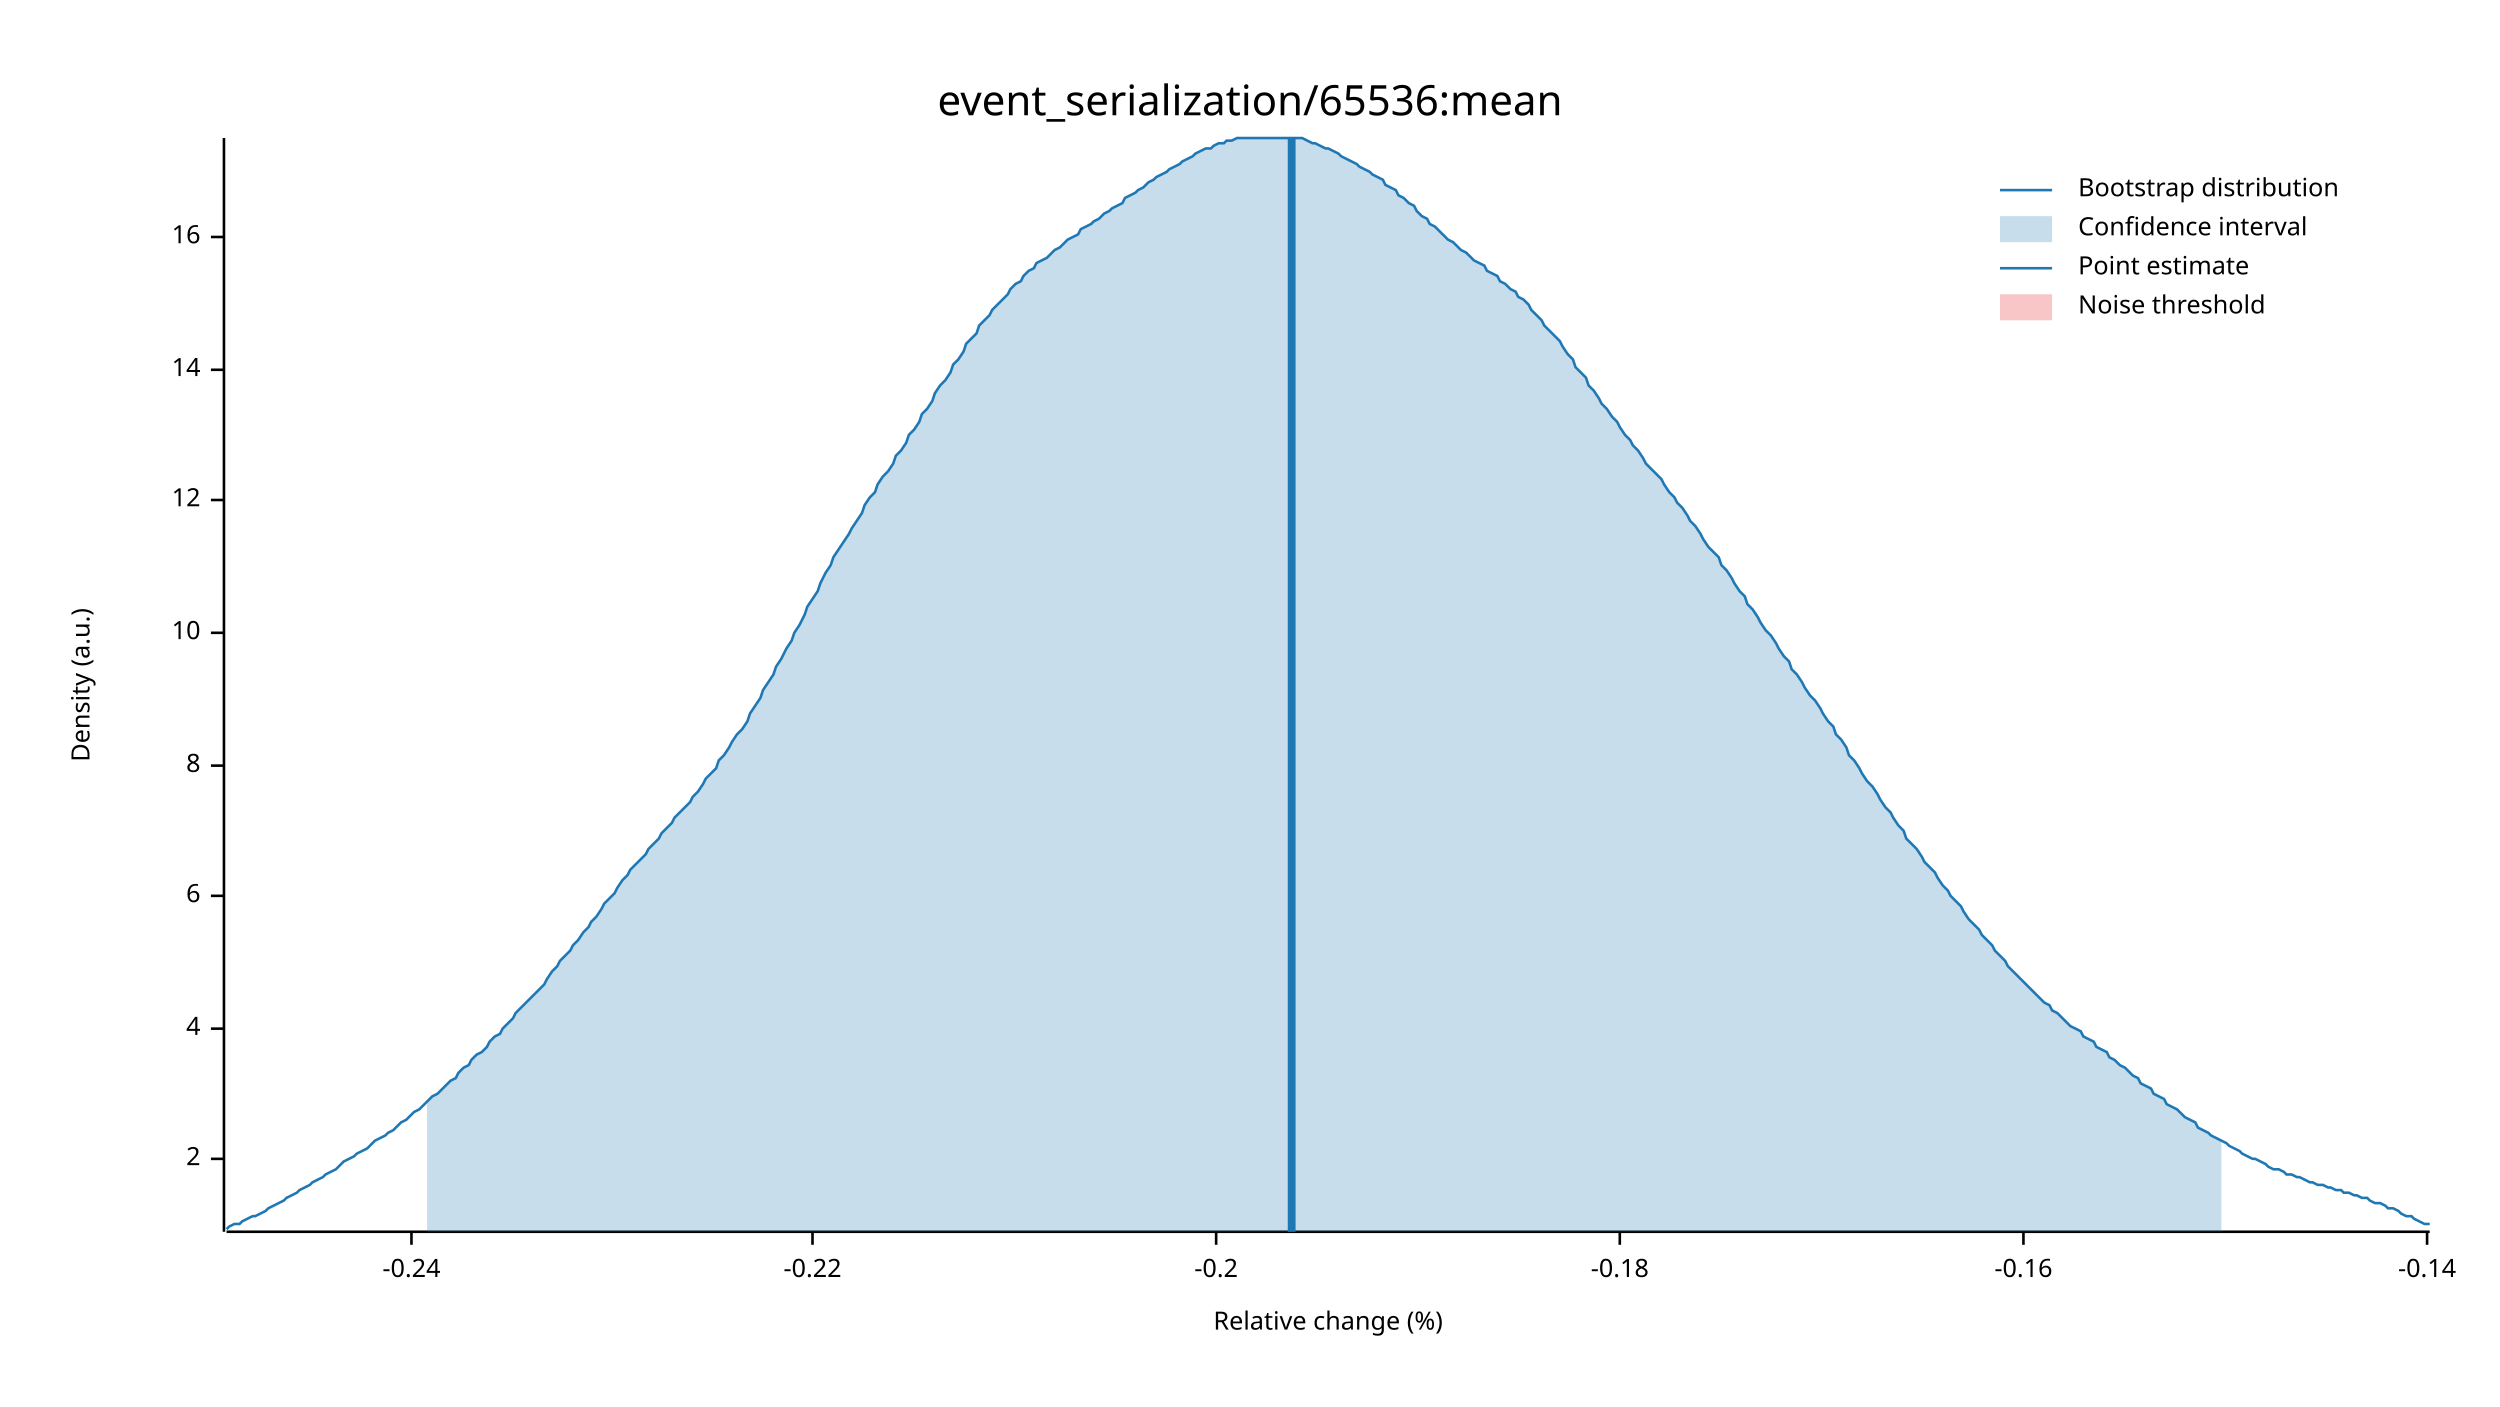
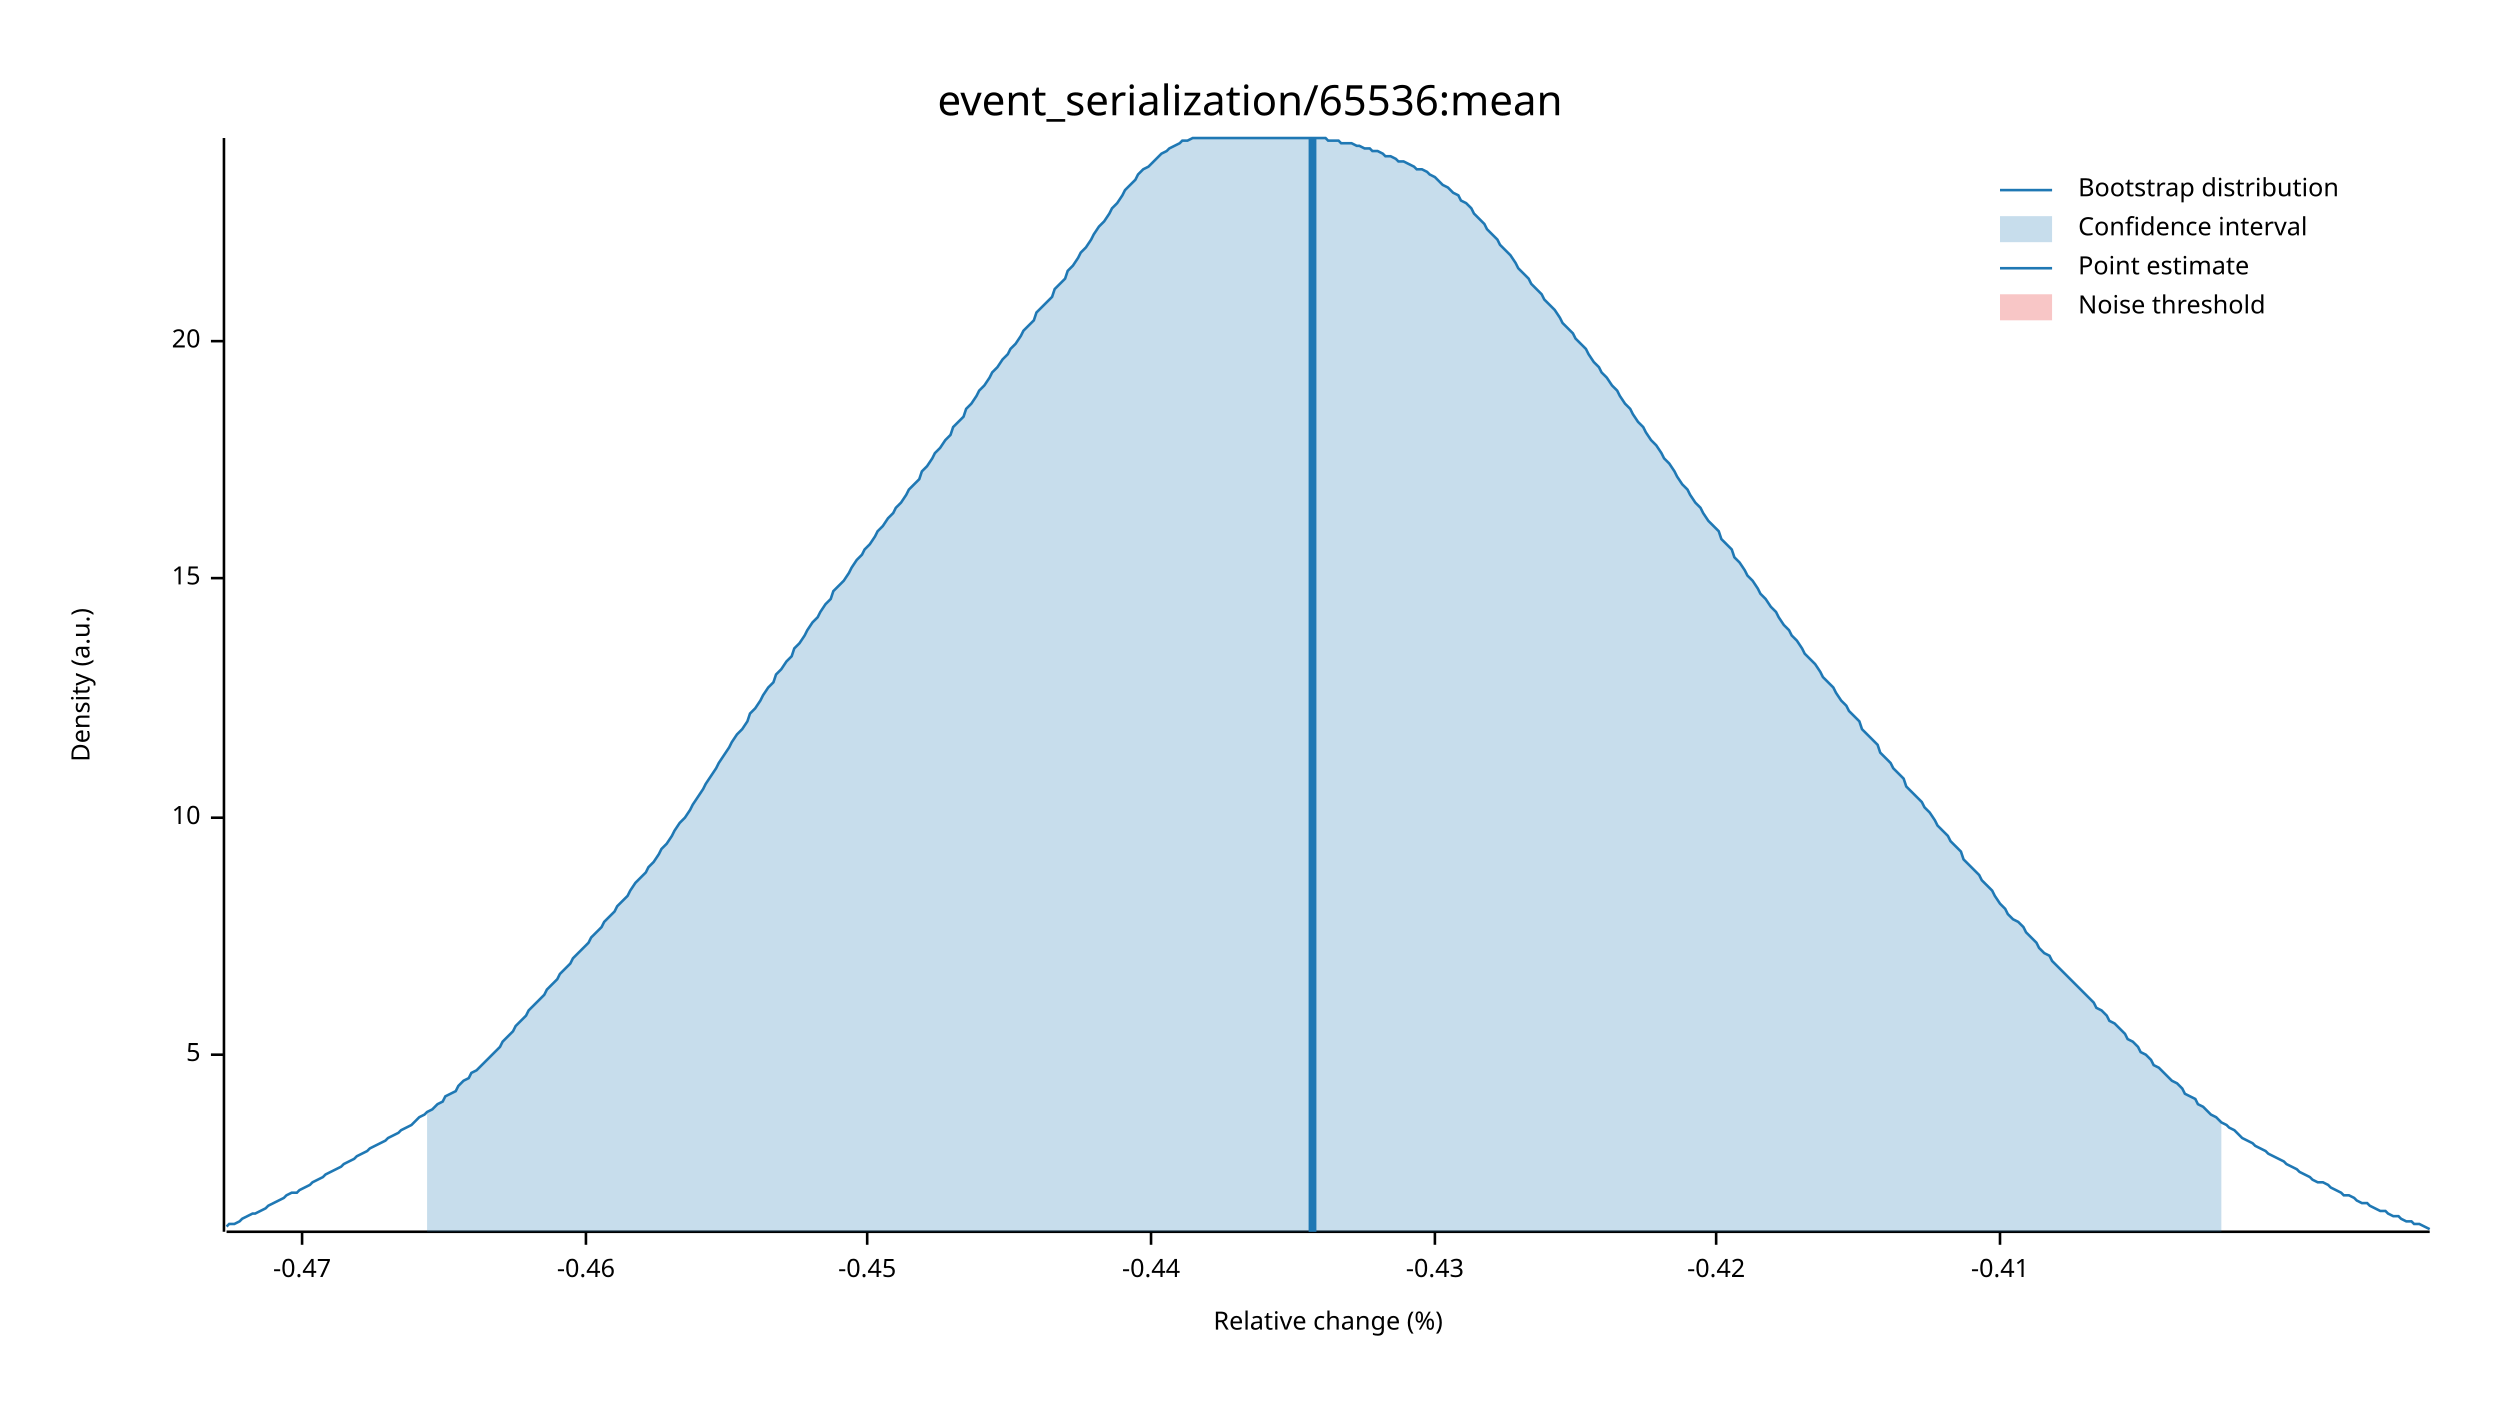
<svg xmlns="http://www.w3.org/2000/svg" width="960" height="540" viewBox="0 0 960 540">
  <text x="480" y="32" dy="0.76em" text-anchor="middle" font-family="sans-serif" font-size="16.129" opacity="1" fill="#000000">
event_serialization/65536:mean
</text>
  <text x="27" y="263" dy="0.76em" text-anchor="middle" font-family="sans-serif" font-size="9.677" opacity="1" fill="#000000" transform="rotate(270, 27, 263)">
Density (a.u.)
</text>
  <text x="510" y="513" dy="-0.5ex" text-anchor="middle" font-family="sans-serif" font-size="9.677" opacity="1" fill="#000000">
Relative change (%)
</text>
  <polyline fill="none" opacity="1" stroke="#000000" stroke-width="1" points="86,53 86,473 " />
-   <text x="77" y="445" dy="0.5ex" text-anchor="end" font-family="sans-serif" font-size="9.677" opacity="1" fill="#000000">
- 2
+   <text x="77" y="405" dy="0.5ex" text-anchor="end" font-family="sans-serif" font-size="9.677" opacity="1" fill="#000000">
+ 5
</text>
-   <polyline fill="none" opacity="1" stroke="#000000" stroke-width="1" points="81,445 86,445 " />
-   <text x="77" y="395" dy="0.5ex" text-anchor="end" font-family="sans-serif" font-size="9.677" opacity="1" fill="#000000">
- 4
- </text>
-   <polyline fill="none" opacity="1" stroke="#000000" stroke-width="1" points="81,395 86,395 " />
-   <text x="77" y="344" dy="0.5ex" text-anchor="end" font-family="sans-serif" font-size="9.677" opacity="1" fill="#000000">
- 6
- </text>
-   <polyline fill="none" opacity="1" stroke="#000000" stroke-width="1" points="81,344 86,344 " />
-   <text x="77" y="294" dy="0.5ex" text-anchor="end" font-family="sans-serif" font-size="9.677" opacity="1" fill="#000000">
- 8
- </text>
-   <polyline fill="none" opacity="1" stroke="#000000" stroke-width="1" points="81,294 86,294 " />
-   <text x="77" y="243" dy="0.5ex" text-anchor="end" font-family="sans-serif" font-size="9.677" opacity="1" fill="#000000">
+   <polyline fill="none" opacity="1" stroke="#000000" stroke-width="1" points="81,405 86,405 " />
+   <text x="77" y="314" dy="0.5ex" text-anchor="end" font-family="sans-serif" font-size="9.677" opacity="1" fill="#000000">
10
</text>
-   <polyline fill="none" opacity="1" stroke="#000000" stroke-width="1" points="81,243 86,243 " />
-   <text x="77" y="192" dy="0.5ex" text-anchor="end" font-family="sans-serif" font-size="9.677" opacity="1" fill="#000000">
- 12
+   <polyline fill="none" opacity="1" stroke="#000000" stroke-width="1" points="81,314 86,314 " />
+   <text x="77" y="222" dy="0.5ex" text-anchor="end" font-family="sans-serif" font-size="9.677" opacity="1" fill="#000000">
+ 15
</text>
-   <polyline fill="none" opacity="1" stroke="#000000" stroke-width="1" points="81,192 86,192 " />
-   <text x="77" y="142" dy="0.5ex" text-anchor="end" font-family="sans-serif" font-size="9.677" opacity="1" fill="#000000">
- 14
+   <polyline fill="none" opacity="1" stroke="#000000" stroke-width="1" points="81,222 86,222 " />
+   <text x="77" y="131" dy="0.5ex" text-anchor="end" font-family="sans-serif" font-size="9.677" opacity="1" fill="#000000">
+ 20
</text>
-   <polyline fill="none" opacity="1" stroke="#000000" stroke-width="1" points="81,142 86,142 " />
-   <text x="77" y="91" dy="0.5ex" text-anchor="end" font-family="sans-serif" font-size="9.677" opacity="1" fill="#000000">
- 16
+   <polyline fill="none" opacity="1" stroke="#000000" stroke-width="1" points="81,131 86,131 " />
+   <polyline fill="none" opacity="1" stroke="#000000" stroke-width="1" points="87,473 933,473 " />
+   <text x="116" y="483" dy="0.76em" text-anchor="middle" font-family="sans-serif" font-size="9.677" opacity="1" fill="#000000">
+ -0.47
</text>
-   <polyline fill="none" opacity="1" stroke="#000000" stroke-width="1" points="81,91 86,91 " />
-   <polyline fill="none" opacity="1" stroke="#000000" stroke-width="1" points="87,473 933,473 " />
-   <text x="158" y="483" dy="0.76em" text-anchor="middle" font-family="sans-serif" font-size="9.677" opacity="1" fill="#000000">
- -0.24
+   <polyline fill="none" opacity="1" stroke="#000000" stroke-width="1" points="116,473 116,478 " />
+   <text x="225" y="483" dy="0.76em" text-anchor="middle" font-family="sans-serif" font-size="9.677" opacity="1" fill="#000000">
+ -0.46
</text>
-   <polyline fill="none" opacity="1" stroke="#000000" stroke-width="1" points="158,473 158,478 " />
-   <text x="312" y="483" dy="0.76em" text-anchor="middle" font-family="sans-serif" font-size="9.677" opacity="1" fill="#000000">
- -0.22
+   <polyline fill="none" opacity="1" stroke="#000000" stroke-width="1" points="225,473 225,478 " />
+   <text x="333" y="483" dy="0.76em" text-anchor="middle" font-family="sans-serif" font-size="9.677" opacity="1" fill="#000000">
+ -0.45
</text>
-   <polyline fill="none" opacity="1" stroke="#000000" stroke-width="1" points="312,473 312,478 " />
-   <text x="467" y="483" dy="0.76em" text-anchor="middle" font-family="sans-serif" font-size="9.677" opacity="1" fill="#000000">
- -0.2
+   <polyline fill="none" opacity="1" stroke="#000000" stroke-width="1" points="333,473 333,478 " />
+   <text x="442" y="483" dy="0.76em" text-anchor="middle" font-family="sans-serif" font-size="9.677" opacity="1" fill="#000000">
+ -0.44
</text>
-   <polyline fill="none" opacity="1" stroke="#000000" stroke-width="1" points="467,473 467,478 " />
-   <text x="622" y="483" dy="0.76em" text-anchor="middle" font-family="sans-serif" font-size="9.677" opacity="1" fill="#000000">
- -0.18
+   <polyline fill="none" opacity="1" stroke="#000000" stroke-width="1" points="442,473 442,478 " />
+   <text x="551" y="483" dy="0.76em" text-anchor="middle" font-family="sans-serif" font-size="9.677" opacity="1" fill="#000000">
+ -0.43
</text>
-   <polyline fill="none" opacity="1" stroke="#000000" stroke-width="1" points="622,473 622,478 " />
-   <text x="777" y="483" dy="0.76em" text-anchor="middle" font-family="sans-serif" font-size="9.677" opacity="1" fill="#000000">
- -0.16
+   <polyline fill="none" opacity="1" stroke="#000000" stroke-width="1" points="551,473 551,478 " />
+   <text x="659" y="483" dy="0.76em" text-anchor="middle" font-family="sans-serif" font-size="9.677" opacity="1" fill="#000000">
+ -0.42
</text>
-   <polyline fill="none" opacity="1" stroke="#000000" stroke-width="1" points="777,473 777,478 " />
-   <text x="932" y="483" dy="0.76em" text-anchor="middle" font-family="sans-serif" font-size="9.677" opacity="1" fill="#000000">
- -0.14
+   <polyline fill="none" opacity="1" stroke="#000000" stroke-width="1" points="659,473 659,478 " />
+   <text x="768" y="483" dy="0.76em" text-anchor="middle" font-family="sans-serif" font-size="9.677" opacity="1" fill="#000000">
+ -0.41
</text>
-   <polyline fill="none" opacity="1" stroke="#000000" stroke-width="1" points="932,473 932,478 " />
-   <polyline fill="none" opacity="1" stroke="#1F78B4" stroke-width="1" points="87,472 88,471 90,470 92,470 93,469 95,468 97,467 98,467 100,466 102,465 103,464 105,463 107,462 109,461 110,460 112,459 114,458 115,457 117,456 119,455 120,454 122,453 124,452 125,451 127,450 129,449 131,447 132,446 134,445 136,444 137,443 139,442 141,441 142,440 144,438 146,437 148,436 149,435 151,434 153,432 154,431 156,430 158,428 159,427 161,426 163,424 164,423 166,421 168,420 170,418 171,417 173,415 175,414 176,412 178,410 180,409 181,407 183,405 185,404 187,402 188,400 190,398 192,397 193,395 195,393 197,391 198,389 200,387 202,385 203,384 205,382 207,380 209,378 210,376 212,373 214,371 215,369 217,367 219,365 220,363 222,361 224,358 226,356 227,354 229,352 231,349 232,347 234,345 236,343 237,341 239,338 241,336 242,334 244,332 246,330 248,328 249,326 251,324 253,322 254,320 256,318 258,316 259,314 261,312 263,310 265,308 266,306 268,304 270,301 271,299 273,297 275,295 276,292 278,290 280,287 281,285 283,282 285,280 287,277 288,274 290,271 292,268 293,265 295,262 297,259 298,256 300,253 302,249 304,246 305,243 307,240 309,236 310,233 312,230 314,227 315,224 317,220 319,217 320,214 322,211 324,208 326,205 327,203 329,200 331,197 332,194 334,191 336,189 337,186 339,183 341,181 343,178 344,175 346,173 348,170 349,167 351,165 353,162 354,159 356,157 358,154 359,151 361,148 363,146 365,143 366,140 368,138 370,135 371,132 373,130 375,128 376,125 378,123 380,121 381,119 383,117 385,115 387,113 388,111 390,109 392,108 393,106 395,104 397,103 398,101 400,100 402,99 404,97 405,96 407,95 409,93 410,92 412,91 414,90 415,88 417,87 419,86 420,85 422,84 424,82 426,81 427,80 429,79 431,78 432,76 434,75 436,74 437,73 439,72 441,70 443,69 444,68 446,67 448,66 449,65 451,64 453,63 454,62 456,61 458,60 459,59 461,58 463,57 465,57 466,56 468,55 470,55 471,54 473,54 475,53 476,53 478,53 480,53 482,53 483,53 485,53 487,53 488,53 490,53 492,53 493,53 495,53 497,53 498,53 500,53 502,54 504,55 505,55 507,56 509,57 510,57 512,58 514,59 515,60 517,61 519,62 521,63 522,64 524,65 526,66 527,67 529,68 531,69 532,71 534,72 536,73 537,75 539,76 541,78 543,79 544,81 546,83 548,84 549,86 551,87 553,89 554,90 556,92 558,93 560,95 561,96 563,97 565,99 566,100 568,101 570,102 571,104 573,105 575,106 576,108 578,109 580,111 582,112 583,114 585,115 587,117 588,119 590,121 592,123 593,125 595,127 597,129 599,131 600,133 602,136 604,138 605,141 607,143 609,145 610,148 612,150 614,153 615,155 617,157 619,160 621,162 622,164 624,167 626,169 627,171 629,173 631,176 632,178 634,180 636,182 638,184 639,186 641,189 643,191 644,193 646,195 648,198 649,200 651,202 653,205 654,207 656,210 658,212 660,214 661,217 663,219 665,222 666,224 668,227 670,229 671,232 673,234 675,237 676,239 678,242 680,244 682,247 683,249 685,252 687,254 688,257 690,259 692,262 693,264 695,267 697,269 699,272 700,274 702,277 704,279 705,282 707,284 709,287 710,290 712,292 714,295 715,297 717,300 719,302 721,305 722,307 724,310 726,312 727,314 729,317 731,319 732,322 734,324 736,326 738,329 739,331 741,333 743,335 744,337 746,340 748,342 749,344 751,346 753,348 754,350 756,353 758,355 760,357 761,359 763,361 765,363 766,365 768,367 770,369 771,371 773,373 775,375 777,377 778,378 780,380 782,382 783,383 785,385 787,386 788,388 790,389 792,391 793,392 795,394 797,395 799,396 800,398 802,399 804,400 805,402 807,403 809,404 810,406 812,407 814,409 816,410 817,411 819,413 821,414 822,416 824,417 826,418 827,420 829,421 831,422 832,424 834,425 836,426 838,428 839,429 841,430 843,431 844,433 846,434 848,435 849,436 851,437 853,438 855,439 856,440 858,441 860,442 861,443 863,444 865,445 866,445 868,446 870,447 871,448 873,449 875,449 877,450 878,451 880,451 882,452 883,452 885,453 887,454 888,454 890,455 892,455 894,456 895,456 897,457 899,457 900,458 902,458 904,459 905,459 907,460 909,460 910,461 912,462 914,462 916,463 917,464 919,464 921,465 922,466 924,467 926,467 927,468 929,469 931,470 933,470 " />
-   <polygon opacity="0.25" fill="#1F78B4" points="164,423 166,421 168,420 170,418 171,417 173,415 175,414 176,412 178,410 180,409 181,407 183,405 185,404 187,402 188,400 190,398 192,397 193,395 195,393 197,391 198,389 200,387 202,385 203,384 205,382 207,380 209,378 210,376 212,373 214,371 215,369 217,367 219,365 220,363 222,361 224,358 226,356 227,354 229,352 231,349 232,347 234,345 236,343 237,341 239,338 241,336 242,334 244,332 246,330 248,328 249,326 251,324 253,322 254,320 256,318 258,316 259,314 261,312 263,310 265,308 266,306 268,304 270,301 271,299 273,297 275,295 276,292 278,290 280,287 281,285 283,282 285,280 287,277 288,274 290,271 292,268 293,265 295,262 297,259 298,256 300,253 302,249 304,246 305,243 307,240 309,236 310,233 312,230 314,227 315,224 317,220 319,217 320,214 322,211 324,208 326,205 327,203 329,200 331,197 332,194 334,191 336,189 337,186 339,183 341,181 343,178 344,175 346,173 348,170 349,167 351,165 353,162 354,159 356,157 358,154 359,151 361,148 363,146 365,143 366,140 368,138 370,135 371,132 373,130 375,128 376,125 378,123 380,121 381,119 383,117 385,115 387,113 388,111 390,109 392,108 393,106 395,104 397,103 398,101 400,100 402,99 404,97 405,96 407,95 409,93 410,92 412,91 414,90 415,88 417,87 419,86 420,85 422,84 424,82 426,81 427,80 429,79 431,78 432,76 434,75 436,74 437,73 439,72 441,70 443,69 444,68 446,67 448,66 449,65 451,64 453,63 454,62 456,61 458,60 459,59 461,58 463,57 465,57 466,56 468,55 470,55 471,54 473,54 475,53 476,53 478,53 480,53 482,53 483,53 485,53 487,53 488,53 490,53 492,53 493,53 495,53 497,53 498,53 500,53 502,54 504,55 505,55 507,56 509,57 510,57 512,58 514,59 515,60 517,61 519,62 521,63 522,64 524,65 526,66 527,67 529,68 531,69 532,71 534,72 536,73 537,75 539,76 541,78 543,79 544,81 546,83 548,84 549,86 551,87 553,89 554,90 556,92 558,93 560,95 561,96 563,97 565,99 566,100 568,101 570,102 571,104 573,105 575,106 576,108 578,109 580,111 582,112 583,114 585,115 587,117 588,119 590,121 592,123 593,125 595,127 597,129 599,131 600,133 602,136 604,138 605,141 607,143 609,145 610,148 612,150 614,153 615,155 617,157 619,160 621,162 622,164 624,167 626,169 627,171 629,173 631,176 632,178 634,180 636,182 638,184 639,186 641,189 643,191 644,193 646,195 648,198 649,200 651,202 653,205 654,207 656,210 658,212 660,214 661,217 663,219 665,222 666,224 668,227 670,229 671,232 673,234 675,237 676,239 678,242 680,244 682,247 683,249 685,252 687,254 688,257 690,259 692,262 693,264 695,267 697,269 699,272 700,274 702,277 704,279 705,282 707,284 709,287 710,290 712,292 714,295 715,297 717,300 719,302 721,305 722,307 724,310 726,312 727,314 729,317 731,319 732,322 734,324 736,326 738,329 739,331 741,333 743,335 744,337 746,340 748,342 749,344 751,346 753,348 754,350 756,353 758,355 760,357 761,359 763,361 765,363 766,365 768,367 770,369 771,371 773,373 775,375 777,377 778,378 780,380 782,382 783,383 785,385 787,386 788,388 790,389 792,391 793,392 795,394 797,395 799,396 800,398 802,399 804,400 805,402 807,403 809,404 810,406 812,407 814,409 816,410 817,411 819,413 821,414 822,416 824,417 826,418 827,420 829,421 831,422 832,424 834,425 836,426 838,428 839,429 841,430 843,431 844,433 846,434 848,435 849,436 851,437 853,438 853,473 164,473 " />
-   <polyline fill="none" opacity="1" stroke="#1F78B4" stroke-width="3" points="496,473 496,53 " />
+   <polyline fill="none" opacity="1" stroke="#000000" stroke-width="1" points="768,473 768,478 " />
+   <polyline fill="none" opacity="1" stroke="#1F78B4" stroke-width="1" points="87,471 88,470 90,470 92,469 93,468 95,467 97,466 98,466 100,465 102,464 103,463 105,462 107,461 109,460 110,459 112,458 114,458 115,457 117,456 119,455 120,454 122,453 124,452 125,451 127,450 129,449 131,448 132,447 134,446 136,445 137,444 139,443 141,442 142,441 144,440 146,439 148,438 149,437 151,436 153,435 154,434 156,433 158,432 159,431 161,429 163,428 164,427 166,426 168,424 170,423 171,421 173,420 175,419 176,417 178,415 180,414 181,412 183,411 185,409 187,407 188,406 190,404 192,402 193,400 195,398 197,396 198,394 200,392 202,390 203,388 205,386 207,384 209,382 210,380 212,378 214,376 215,374 217,372 219,370 220,368 222,366 224,364 226,362 227,360 229,358 231,356 232,354 234,352 236,350 237,348 239,346 241,344 242,342 244,339 246,337 248,335 249,333 251,331 253,328 254,326 256,324 258,321 259,319 261,316 263,314 265,311 266,309 268,306 270,303 271,301 273,298 275,295 276,293 278,290 280,287 281,285 283,282 285,280 287,277 288,274 290,272 292,269 293,267 295,264 297,262 298,259 300,257 302,254 304,252 305,249 307,247 309,244 310,242 312,239 314,237 315,235 317,232 319,230 320,227 322,225 324,223 326,220 327,218 329,215 331,213 332,211 334,209 336,206 337,204 339,202 341,199 343,197 344,195 346,193 348,190 349,188 351,186 353,184 354,181 356,179 358,176 359,174 361,172 363,169 365,167 366,164 368,162 370,160 371,157 373,155 375,152 376,150 378,148 380,145 381,143 383,141 385,138 387,136 388,134 390,132 392,129 393,127 395,125 397,123 398,120 400,118 402,116 404,114 405,111 407,109 409,107 410,104 412,102 414,99 415,97 417,95 419,92 420,90 422,87 424,85 426,82 427,80 429,78 431,75 432,73 434,71 436,69 437,67 439,65 441,64 443,62 444,61 446,59 448,58 449,57 451,56 453,55 454,54 456,54 458,53 459,53 461,53 463,53 465,53 466,53 468,53 470,53 471,53 473,53 475,53 476,53 478,53 480,53 482,53 483,53 485,53 487,53 488,53 490,53 492,53 493,53 495,53 497,53 498,53 500,53 502,53 504,53 505,53 507,53 509,53 510,54 512,54 514,54 515,55 517,55 519,55 521,56 522,56 524,57 526,57 527,58 529,58 531,59 532,60 534,60 536,61 537,62 539,62 541,63 543,64 544,65 546,65 548,66 549,67 551,68 553,70 554,71 556,72 558,74 560,75 561,77 563,78 565,80 566,82 568,84 570,86 571,88 573,90 575,92 576,94 578,96 580,98 582,101 583,103 585,105 587,107 588,109 590,111 592,113 593,115 595,117 597,119 599,122 600,124 602,126 604,128 605,130 607,132 609,134 610,136 612,139 614,141 615,143 617,145 619,148 621,150 622,152 624,155 626,157 627,159 629,162 631,164 632,166 634,169 636,171 638,174 639,176 641,178 643,181 644,183 646,186 648,188 649,190 651,193 653,195 654,197 656,200 658,202 660,204 661,207 663,209 665,211 666,214 668,216 670,219 671,221 673,223 675,226 676,228 678,230 680,233 682,235 683,237 685,240 687,242 688,244 690,246 692,249 693,251 695,253 697,255 699,258 700,260 702,262 704,264 705,266 707,269 709,271 710,273 712,275 714,277 715,280 717,282 719,284 721,286 722,289 724,291 726,293 727,295 729,297 731,299 732,302 734,304 736,306 738,308 739,310 741,312 743,315 744,317 746,319 748,321 749,323 751,325 753,327 754,330 756,332 758,334 760,336 761,338 763,340 765,342 766,344 768,347 770,349 771,351 773,353 775,354 777,356 778,358 780,360 782,362 783,364 785,366 787,367 788,369 790,371 792,373 793,374 795,376 797,378 799,380 800,381 802,383 804,385 805,387 807,388 809,390 810,392 812,393 814,395 816,397 817,399 819,400 821,402 822,404 824,405 826,407 827,409 829,410 831,412 832,413 834,415 836,416 838,418 839,420 841,421 843,422 844,424 846,425 848,427 849,428 851,429 853,431 855,432 856,433 858,434 860,436 861,437 863,438 865,439 866,440 868,441 870,442 871,443 873,444 875,445 877,446 878,447 880,448 882,449 883,450 885,451 887,452 888,453 890,454 892,454 894,455 895,456 897,457 899,458 900,459 902,459 904,460 905,461 907,462 909,462 910,463 912,464 914,465 916,465 917,466 919,467 921,467 922,468 924,469 926,469 927,470 929,470 931,471 933,472 " />
+   <polygon opacity="0.25" fill="#1F78B4" points="164,427 166,426 168,424 170,423 171,421 173,420 175,419 176,417 178,415 180,414 181,412 183,411 185,409 187,407 188,406 190,404 192,402 193,400 195,398 197,396 198,394 200,392 202,390 203,388 205,386 207,384 209,382 210,380 212,378 214,376 215,374 217,372 219,370 220,368 222,366 224,364 226,362 227,360 229,358 231,356 232,354 234,352 236,350 237,348 239,346 241,344 242,342 244,339 246,337 248,335 249,333 251,331 253,328 254,326 256,324 258,321 259,319 261,316 263,314 265,311 266,309 268,306 270,303 271,301 273,298 275,295 276,293 278,290 280,287 281,285 283,282 285,280 287,277 288,274 290,272 292,269 293,267 295,264 297,262 298,259 300,257 302,254 304,252 305,249 307,247 309,244 310,242 312,239 314,237 315,235 317,232 319,230 320,227 322,225 324,223 326,220 327,218 329,215 331,213 332,211 334,209 336,206 337,204 339,202 341,199 343,197 344,195 346,193 348,190 349,188 351,186 353,184 354,181 356,179 358,176 359,174 361,172 363,169 365,167 366,164 368,162 370,160 371,157 373,155 375,152 376,150 378,148 380,145 381,143 383,141 385,138 387,136 388,134 390,132 392,129 393,127 395,125 397,123 398,120 400,118 402,116 404,114 405,111 407,109 409,107 410,104 412,102 414,99 415,97 417,95 419,92 420,90 422,87 424,85 426,82 427,80 429,78 431,75 432,73 434,71 436,69 437,67 439,65 441,64 443,62 444,61 446,59 448,58 449,57 451,56 453,55 454,54 456,54 458,53 459,53 461,53 463,53 465,53 466,53 468,53 470,53 471,53 473,53 475,53 476,53 478,53 480,53 482,53 483,53 485,53 487,53 488,53 490,53 492,53 493,53 495,53 497,53 498,53 500,53 502,53 504,53 505,53 507,53 509,53 510,54 512,54 514,54 515,55 517,55 519,55 521,56 522,56 524,57 526,57 527,58 529,58 531,59 532,60 534,60 536,61 537,62 539,62 541,63 543,64 544,65 546,65 548,66 549,67 551,68 553,70 554,71 556,72 558,74 560,75 561,77 563,78 565,80 566,82 568,84 570,86 571,88 573,90 575,92 576,94 578,96 580,98 582,101 583,103 585,105 587,107 588,109 590,111 592,113 593,115 595,117 597,119 599,122 600,124 602,126 604,128 605,130 607,132 609,134 610,136 612,139 614,141 615,143 617,145 619,148 621,150 622,152 624,155 626,157 627,159 629,162 631,164 632,166 634,169 636,171 638,174 639,176 641,178 643,181 644,183 646,186 648,188 649,190 651,193 653,195 654,197 656,200 658,202 660,204 661,207 663,209 665,211 666,214 668,216 670,219 671,221 673,223 675,226 676,228 678,230 680,233 682,235 683,237 685,240 687,242 688,244 690,246 692,249 693,251 695,253 697,255 699,258 700,260 702,262 704,264 705,266 707,269 709,271 710,273 712,275 714,277 715,280 717,282 719,284 721,286 722,289 724,291 726,293 727,295 729,297 731,299 732,302 734,304 736,306 738,308 739,310 741,312 743,315 744,317 746,319 748,321 749,323 751,325 753,327 754,330 756,332 758,334 760,336 761,338 763,340 765,342 766,344 768,347 770,349 771,351 773,353 775,354 777,356 778,358 780,360 782,362 783,364 785,366 787,367 788,369 790,371 792,373 793,374 795,376 797,378 799,380 800,381 802,383 804,385 805,387 807,388 809,390 810,392 812,393 814,395 816,397 817,399 819,400 821,402 822,404 824,405 826,407 827,409 829,410 831,412 832,413 834,415 836,416 838,418 839,420 841,421 843,422 844,424 846,425 848,427 849,428 851,429 853,431 853,473 164,473 " />
+   <polyline fill="none" opacity="1" stroke="#1F78B4" stroke-width="3" points="504,473 504,53 " />
  <rect x="510" y="53" width="0" height="419" opacity="0.1" fill="#E31A1C" stroke="none" />
  <text x="798" y="68" dy="0.76em" text-anchor="start" font-family="sans-serif" font-size="9.677" opacity="1" fill="#000000">
Bootstrap distribution
</text>
  <text x="798" y="83" dy="0.76em" text-anchor="start" font-family="sans-serif" font-size="9.677" opacity="1" fill="#000000">
Confidence interval
</text>
  <text x="798" y="98" dy="0.76em" text-anchor="start" font-family="sans-serif" font-size="9.677" opacity="1" fill="#000000">
Point estimate
</text>
  <text x="798" y="113" dy="0.76em" text-anchor="start" font-family="sans-serif" font-size="9.677" opacity="1" fill="#000000">
Noise threshold
</text>
  <polyline fill="none" opacity="1" stroke="#1F78B4" stroke-width="1" points="768,73 788,73 " />
  <rect x="768" y="83" width="20" height="10" opacity="0.25" fill="#1F78B4" stroke="none" />
  <polyline fill="none" opacity="1" stroke="#1F78B4" stroke-width="1" points="768,103 788,103 " />
  <rect x="768" y="113" width="20" height="10" opacity="0.25" fill="#E31A1C" stroke="none" />
</svg>
